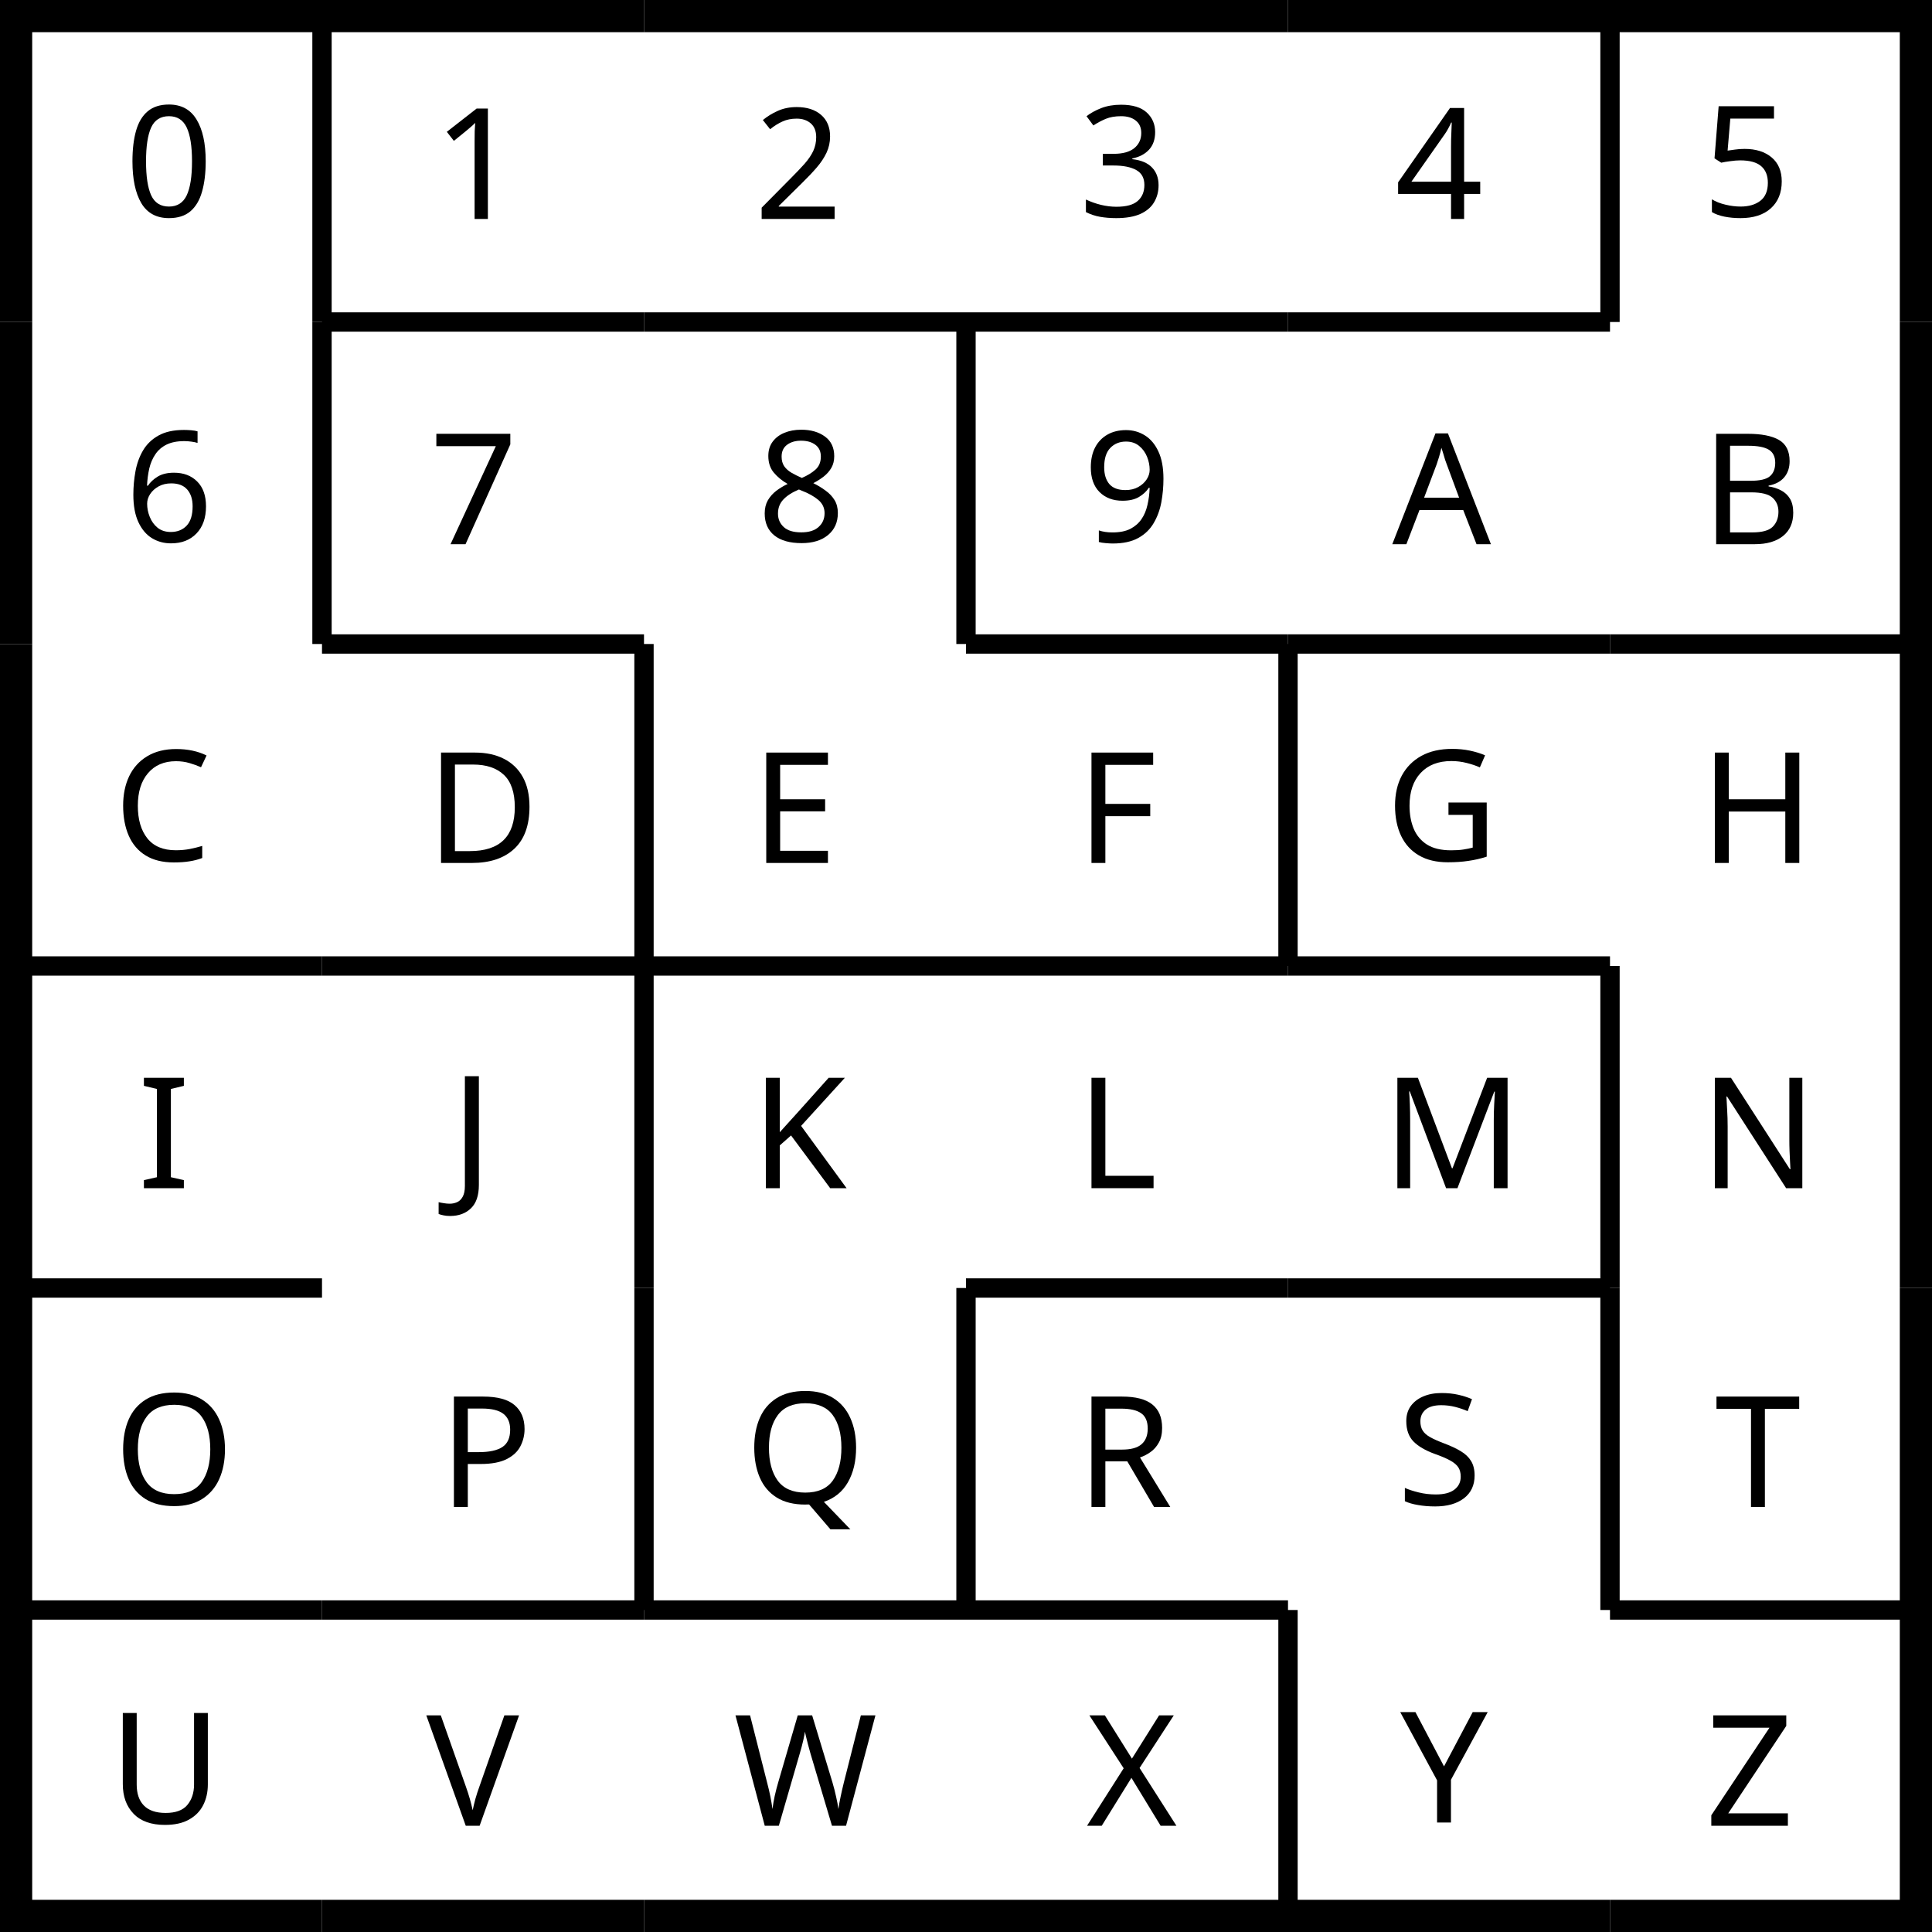
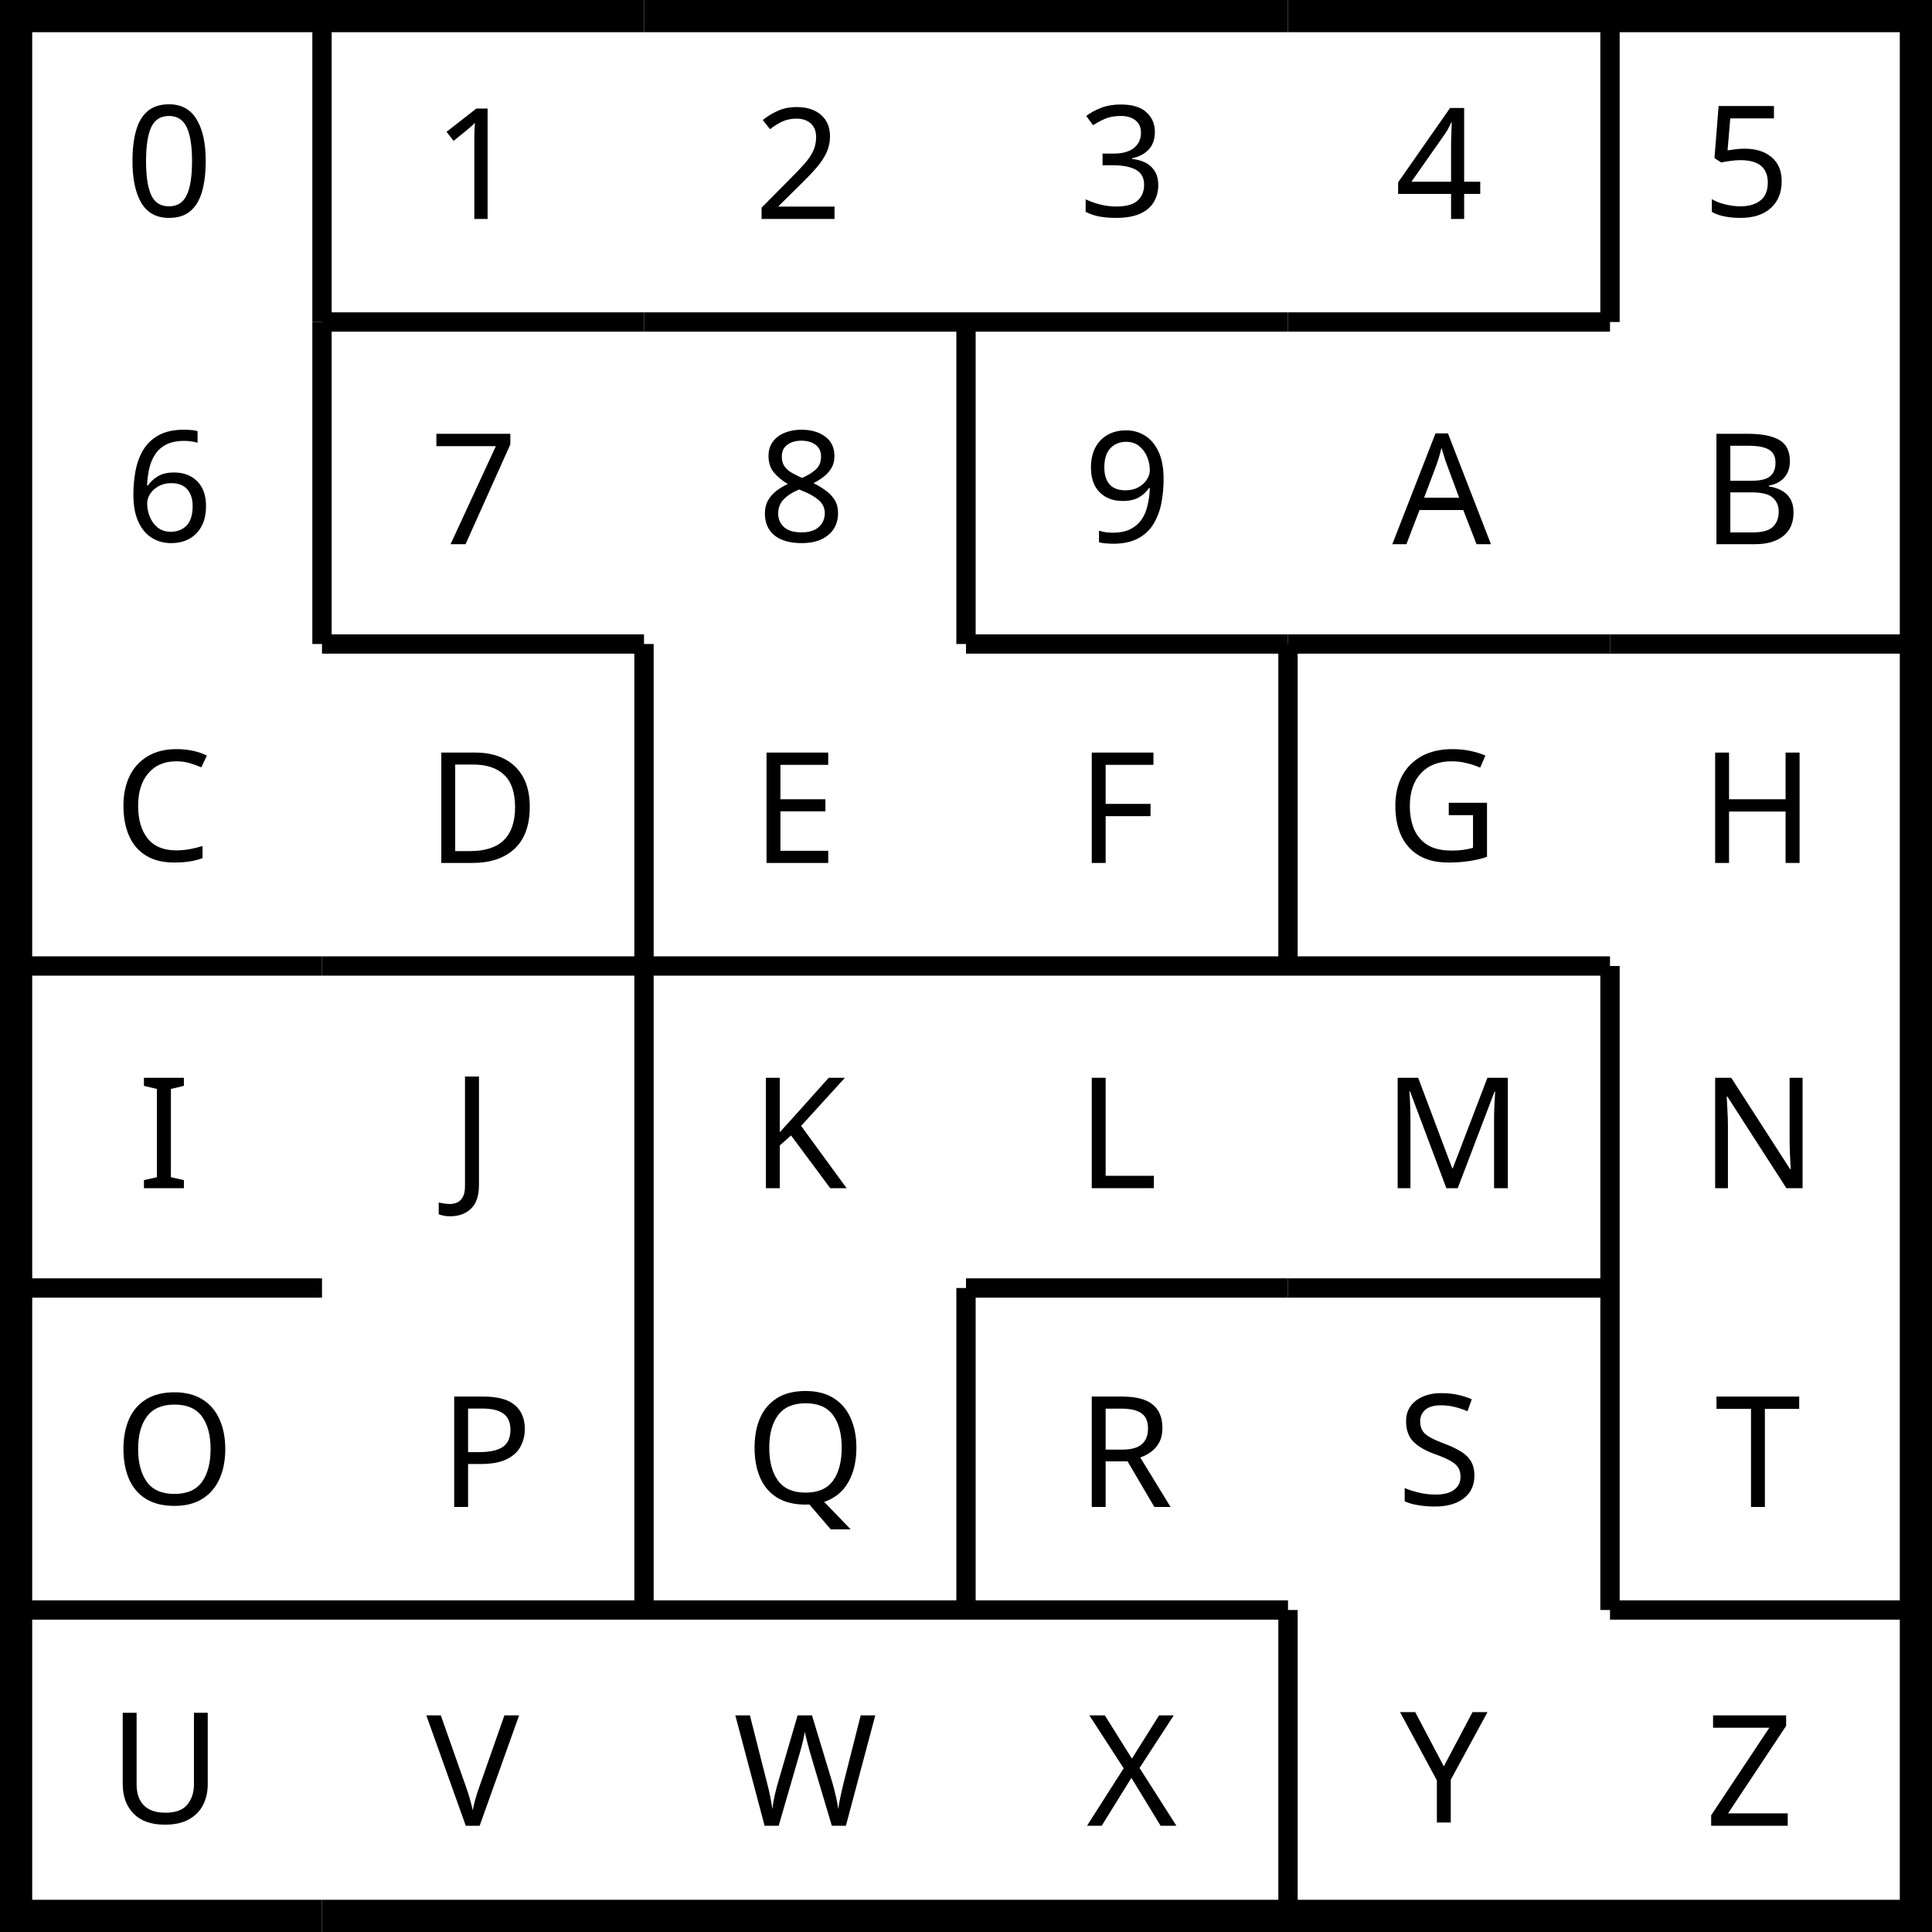
- <svg xmlns="http://www.w3.org/2000/svg" width="100%" height="100%" viewBox="0 0 300 300" preserveAspectRatio="xMidYMid meet" version="1.1" id="svg4069">
-   <defs id="defs4073" />
-   <line x1="0" x2="50" y1="0" y2="0" stroke="black" stroke-width="10" stroke-dasharray="" fill="none" id="line3897" />
-   <line x1="0" x2="0" y1="0" y2="50" stroke="black" stroke-width="10" stroke-dasharray="" fill="none" id="line3899" />
-   <line x1="0" x2="0" y1="50" y2="100" stroke="black" stroke-width="10" stroke-dasharray="" fill="none" id="line3905" />
-   <line x1="0" x2="0" y1="100" y2="150" stroke="black" stroke-width="10" stroke-dasharray="" fill="none" id="line3909" />
-   <line x1="0" x2="0" y1="150" y2="200" stroke="black" stroke-width="10" stroke-dasharray="" fill="none" id="line3913" />
-   <line x1="0" x2="0" y1="200" y2="250" stroke="black" stroke-width="10" stroke-dasharray="" fill="none" id="line3917" />
-   <line x1="0" x2="0" y1="250" y2="300" stroke="black" stroke-width="10" stroke-dasharray="" fill="none" id="line3921" />
-   <line x1="0" x2="50" y1="300" y2="300" stroke="black" stroke-width="10" stroke-dasharray="" fill="none" id="line3923" />
-   <line x1="50" x2="100" y1="0" y2="0" stroke="black" stroke-width="10" stroke-dasharray="" fill="none" id="line3927" />
-   <line x1="50" x2="100" y1="50" y2="50" stroke="black" stroke-width="3" stroke-dasharray="" fill="none" id="line3931" />
-   <line x1="50" x2="50" y1="50" y2="100" stroke="black" stroke-width="3" stroke-dasharray="" fill="none" id="line3933" />
-   <line x1="50" x2="100" y1="150" y2="150" stroke="black" stroke-width="3" stroke-dasharray="" fill="none" id="line3941" />
-   <line x1="50" x2="100" y1="300" y2="300" stroke="black" stroke-width="10" stroke-dasharray="" fill="none" id="line3953" />
-   <line x1="100" x2="150" y1="0" y2="0" stroke="black" stroke-width="10" stroke-dasharray="" fill="none" id="line3957" />
-   <line x1="100" x2="150" y1="300" y2="300" stroke="black" stroke-width="10" stroke-dasharray="" fill="none" id="line3975" />
-   <line x1="150" x2="200" y1="0" y2="0" stroke="black" stroke-width="10" stroke-dasharray="" fill="none" id="line3979" />
-   <line x1="150" x2="150" y1="50" y2="100" stroke="black" stroke-width="3" stroke-dasharray="" fill="none" id="line3985" />
-   <line x1="150" x2="200" y1="100" y2="100" stroke="black" stroke-width="3" stroke-dasharray="" fill="none" id="line3989" />
-   <line x1="150" x2="150" y1="200" y2="250" stroke="black" stroke-width="3" stroke-dasharray="" fill="none" id="line3999" />
-   <line x1="150" x2="200" y1="300" y2="300" stroke="black" stroke-width="10" stroke-dasharray="" fill="none" id="line4003" />
-   <line x1="200" x2="250" y1="0" y2="0" stroke="black" stroke-width="10" stroke-dasharray="" fill="none" id="line4007" />
-   <line x1="200" x2="250" y1="50" y2="50" stroke="black" stroke-width="3" stroke-dasharray="" fill="none" id="line4011" />
-   <line x1="200" x2="250" y1="100" y2="100" stroke="black" stroke-width="3" stroke-dasharray="" fill="none" id="line4015" />
-   <line x1="200" x2="250" y1="200" y2="200" stroke="black" stroke-width="3" stroke-dasharray="" fill="none" id="line4025" />
-   <line x1="200" x2="250" y1="300" y2="300" stroke="black" stroke-width="10" stroke-dasharray="" fill="none" id="line4033" />
-   <line x1="250" x2="300" y1="0" y2="0" stroke="black" stroke-width="10" stroke-dasharray="" fill="none" id="line4037" />
-   <line x1="300" x2="300" y1="0" y2="50" stroke="black" stroke-width="10" stroke-dasharray="" fill="none" id="line4039" />
-   <line x1="300" x2="300" y1="50" y2="100" stroke="black" stroke-width="10" stroke-dasharray="" fill="none" id="line4045" />
-   <line x1="300" x2="300" y1="100" y2="150" stroke="black" stroke-width="10" stroke-dasharray="" fill="none" id="line4051" />
-   <line x1="300" x2="300" y1="150" y2="200" stroke="black" stroke-width="10" stroke-dasharray="" fill="none" id="line4055" />
-   <line x1="300" x2="300" y1="200" y2="250" stroke="black" stroke-width="10" stroke-dasharray="" fill="none" id="line4061" />
-   <line x1="300" x2="300" y1="250" y2="300" stroke="black" stroke-width="10" stroke-dasharray="" fill="none" id="line4065" />
-   <line x1="250" x2="300" y1="300" y2="300" stroke="black" stroke-width="10" stroke-dasharray="" fill="none" id="line4067" />
-   <line style="fill:none;stroke:#000000;stroke-width:3;stroke-dasharray:none" x1="100" x2="150" y1="50" y2="50" id="line3931-2" />
-   <line style="fill:none;stroke:#000000;stroke-width:3;stroke-dasharray:none" x1="150" x2="200" y1="250" y2="250" id="line3931-70" />
-   <line style="fill:none;stroke:#000000;stroke-width:3;stroke-dasharray:none" x1="250" x2="300" y1="250" y2="250" id="line3931-73" />
-   <line style="fill:none;stroke:#000000;stroke-width:3;stroke-dasharray:none" x1="0" x2="50" y1="200" y2="200" id="line3931-1" />
-   <line style="fill:none;stroke:#000000;stroke-width:3;stroke-dasharray:none" x1="150" x2="200" y1="150" y2="150" id="line3931-737" />
-   <line style="fill:none;stroke:#000000;stroke-width:3;stroke-dasharray:none" x1="100" x2="100" y1="150" y2="200" id="line3933-3" />
-   <line style="fill:none;stroke:#000000;stroke-width:3;stroke-dasharray:none" x1="100" x2="100" y1="200" y2="250" id="line3933-72" />
-   <line style="fill:none;stroke:#000000;stroke-width:3;stroke-dasharray:none" x1="250" x2="250" y1="150" y2="200" id="line3933-632" />
-   <line style="fill:none;stroke:#000000;stroke-width:3;stroke-dasharray:none" x1="150" x2="200" y1="50" y2="50" id="line3931-2-3" />
-   <line style="fill:none;stroke:#000000;stroke-width:3;stroke-dasharray:none" x1="50" x2="100" y1="100" y2="100" id="line3931-2-50" />
-   <line style="fill:none;stroke:#000000;stroke-width:3;stroke-dasharray:none" x1="200" x2="250" y1="150" y2="150" id="line3931-2-5-3" />
-   <line style="fill:none;stroke:#000000;stroke-width:3;stroke-dasharray:none" x1="200" x2="200" y1="250" y2="300" id="line3933-39-6" />
-   <line style="fill:none;stroke:#000000;stroke-width:3;stroke-dasharray:none" x1="250" x2="250" y1="200" y2="250" id="line3933-39-2" />
-   <line style="fill:none;stroke:#000000;stroke-width:3;stroke-dasharray:none" x1="250" x2="300" y1="100" y2="100" id="line3931-7" />
-   <line style="fill:none;stroke:#000000;stroke-width:3;stroke-dasharray:none" x1="-3.8146973e-06" x2="50" y1="150" y2="150" id="line3931-6" />
-   <line style="fill:none;stroke:#000000;stroke-width:3;stroke-dasharray:none" x1="100" x2="150" y1="150" y2="150" id="line3931-4" />
-   <line style="fill:none;stroke:#000000;stroke-width:3;stroke-dasharray:none" x1="150" x2="200" y1="200" y2="200" id="line3931-63" />
-   <line style="fill:none;stroke:#000000;stroke-width:3;stroke-dasharray:none" x1="0" x2="50" y1="250" y2="250" id="line3931-58" />
-   <line style="fill:none;stroke:#000000;stroke-width:3;stroke-dasharray:none" x1="50" x2="100" y1="250" y2="250" id="line3931-3" />
-   <line style="fill:none;stroke:#000000;stroke-width:3;stroke-dasharray:none" x1="100" x2="150" y1="250" y2="250" id="line3931-95" />
-   <line style="fill:none;stroke:#000000;stroke-width:3;stroke-dasharray:none" x1="50" x2="50" y1="5.7220459e-06" y2="50" id="line3933-7-7" />
-   <line style="fill:none;stroke:#000000;stroke-width:3;stroke-dasharray:none" x1="100" x2="100" y1="100" y2="150" id="line3933-7-98" />
-   <line style="fill:none;stroke:#000000;stroke-width:3;stroke-dasharray:none" x1="200" x2="200" y1="100" y2="150" id="line3933-7-79" />
-   <line style="fill:none;stroke:#000000;stroke-width:3;stroke-dasharray:none" x1="250" x2="250" y1="7.6293945e-06" y2="50" id="line3933-7-4" />
-   <text xml:space="preserve" style="font-style:normal;font-weight:normal;font-size:24px;line-height:1.25;font-family:sans-serif;letter-spacing:0px;word-spacing:0px;fill:#000000;fill-opacity:1;stroke:none" x="19.395" y="33.637" id="text3975">
-     <tspan id="tspan3973" x="19.395" y="33.637">0</tspan>
+ <svg xmlns="http://www.w3.org/2000/svg" viewBox="0 0 300 300">
+   <path stroke="#000" stroke-width="10" fill="none" d="M0 0h50M0 0v50M0 50v50M0 100v50M0 150v50M0 200v50M0 250v50M0 300h50M50 0h50" />
+   <path stroke="#000" stroke-width="3" fill="none" d="M50 50h50M50 50v50M50 150h50" />
+   <path stroke="#000" stroke-width="10" fill="none" d="M50 300h50M100 0h50M100 300h50M150 0h50" />
+   <path stroke="#000" stroke-width="3" fill="none" d="M150 50v50M150 100h50M150 200v50" />
+   <path stroke="#000" stroke-width="10" fill="none" d="M150 300h50M200 0h50" />
+   <path stroke="#000" stroke-width="3" fill="none" d="M200 50h50M200 100h50M200 200h50" />
+   <path stroke="#000" stroke-width="10" fill="none" d="M200 300h50M250 0h50M300 0v50M300 50v50M300 100v50M300 150v50M300 200v50M300 250v50M250 300h50" />
+   <path fill="none" stroke="#000" stroke-width="3" d="M100 50h50M150 250h50M250 250h50M0 200h50M150 150h50M100 150v50M100 200v50M250 150v50M150 50h50M50 100h50M200 150h50M200 250v50M250 200v50M250 100h50M0 150h50M100 150h50M150 200h50M0 250h50M50 250h50M100 250h50M50 0v50M100 100v50M200 100v50M250 0v50" />
+   <text xml:space="preserve" style="line-height:1.25" x="19.4" y="33.6" font-weight="400" font-size="24" font-family="sans-serif" letter-spacing="0" word-spacing="0">
+     <tspan x="19.4" y="33.6">0</tspan>
  </text>
-   <text xml:space="preserve" style="font-style:normal;font-weight:normal;font-size:24px;line-height:1.25;font-family:sans-serif;letter-spacing:0px;word-spacing:0px;fill:#000000;fill-opacity:1;stroke:none" x="67.242" y="34" id="text3979">
-     <tspan id="tspan3977" x="67.242" y="34">1</tspan>
+   <text xml:space="preserve" style="line-height:1.25" x="67.2" y="34" font-weight="400" font-size="24" font-family="sans-serif" letter-spacing="0" word-spacing="0">
+     <tspan x="67.2" y="34">1</tspan>
  </text>
-   <text xml:space="preserve" style="font-style:normal;font-weight:normal;font-size:24px;line-height:1.25;font-family:sans-serif;letter-spacing:0px;word-spacing:0px;fill:#000000;fill-opacity:1;stroke:none" x="117.113" y="34" id="text3983">
-     <tspan id="tspan3981" x="117.113" y="34">2</tspan>
+   <text xml:space="preserve" style="line-height:1.25" x="117.1" y="34" font-weight="400" font-size="24" font-family="sans-serif" letter-spacing="0" word-spacing="0">
+     <tspan x="117.1" y="34">2</tspan>
  </text>
-   <text xml:space="preserve" style="font-style:normal;font-weight:normal;font-size:24px;line-height:1.25;font-family:sans-serif;letter-spacing:0px;word-spacing:0px;fill:#000000;fill-opacity:1;stroke:none" x="167.543" y="33.637" id="text3987">
-     <tspan id="tspan3985" x="167.543" y="33.637">3</tspan>
+   <text xml:space="preserve" style="line-height:1.25" x="167.5" y="33.6" font-weight="400" font-size="24" font-family="sans-serif" letter-spacing="0" word-spacing="0">
+     <tspan x="167.5" y="33.6">3</tspan>
  </text>
-   <text xml:space="preserve" style="font-style:normal;font-weight:normal;font-size:24px;line-height:1.25;font-family:sans-serif;letter-spacing:0px;word-spacing:0px;fill:#000000;fill-opacity:1;stroke:none" x="216.598" y="34" id="text3991">
-     <tspan id="tspan3989" x="216.598" y="34">4</tspan>
+   <text xml:space="preserve" style="line-height:1.25" x="216.6" y="34" font-weight="400" font-size="24" font-family="sans-serif" letter-spacing="0" word-spacing="0">
+     <tspan x="216.6" y="34">4</tspan>
  </text>
-   <text xml:space="preserve" style="font-style:normal;font-weight:normal;font-size:24px;line-height:1.25;font-family:sans-serif;letter-spacing:0px;word-spacing:0px;fill:#000000;fill-opacity:1;stroke:none" x="264.309" y="33.637" id="text3995">
-     <tspan id="tspan3993" x="264.309" y="33.637">5</tspan>
+   <text xml:space="preserve" style="line-height:1.25" x="264.3" y="33.6" font-weight="400" font-size="24" font-family="sans-serif" letter-spacing="0" word-spacing="0">
+     <tspan x="264.3" y="33.6">5</tspan>
  </text>
-   <text xml:space="preserve" style="font-style:normal;font-weight:normal;font-size:24px;line-height:1.25;font-family:sans-serif;letter-spacing:0px;word-spacing:0px;fill:#000000;fill-opacity:1;stroke:none" x="19.395" y="84.137" id="text3975-3">
-     <tspan id="tspan3973-3" x="19.395" y="84.137">6</tspan>
+   <text xml:space="preserve" style="line-height:1.25" x="19.4" y="84.1" font-weight="400" font-size="24" font-family="sans-serif" letter-spacing="0" word-spacing="0">
+     <tspan x="19.4" y="84.1">6</tspan>
  </text>
-   <text xml:space="preserve" style="font-style:normal;font-weight:normal;font-size:24px;line-height:1.25;font-family:sans-serif;letter-spacing:0px;word-spacing:0px;fill:#000000;fill-opacity:1;stroke:none" x="66.695" y="84.5" id="text3979-3">
-     <tspan id="tspan3977-3" x="66.695" y="84.5">7</tspan>
+   <text xml:space="preserve" style="line-height:1.25" x="66.7" y="84.5" font-weight="400" font-size="24" font-family="sans-serif" letter-spacing="0" word-spacing="0">
+     <tspan x="66.7" y="84.5">7</tspan>
  </text>
-   <text xml:space="preserve" style="font-style:normal;font-weight:normal;font-size:24px;line-height:1.25;font-family:sans-serif;letter-spacing:0px;word-spacing:0px;fill:#000000;fill-opacity:1;stroke:none" x="117.57" y="84.102" id="text3983-9">
-     <tspan id="tspan3981-1" x="117.57" y="84.102">8</tspan>
+   <text xml:space="preserve" style="line-height:1.25" x="117.6" y="84.1" font-weight="400" font-size="24" font-family="sans-serif" letter-spacing="0" word-spacing="0">
+     <tspan x="117.6" y="84.1">8</tspan>
  </text>
-   <text xml:space="preserve" style="font-style:normal;font-weight:normal;font-size:24px;line-height:1.25;font-family:sans-serif;letter-spacing:0px;word-spacing:0px;fill:#000000;fill-opacity:1;stroke:none" x="168.176" y="84.16" id="text3987-8">
-     <tspan id="tspan3985-3" x="168.176" y="84.16">9</tspan>
+   <text xml:space="preserve" style="line-height:1.25" x="168.2" y="84.2" font-weight="400" font-size="24" font-family="sans-serif" letter-spacing="0" word-spacing="0">
+     <tspan x="168.2" y="84.2">9</tspan>
  </text>
-   <text xml:space="preserve" style="font-style:normal;font-weight:normal;font-size:24px;line-height:1.25;font-family:sans-serif;letter-spacing:0px;word-spacing:0px;fill:#000000;fill-opacity:1;stroke:none" x="216.195" y="84.5" id="text3991-8">
-     <tspan id="tspan3989-7" x="216.195" y="84.5">A</tspan>
+   <text xml:space="preserve" style="line-height:1.25" x="216.2" y="84.5" font-weight="400" font-size="24" font-family="sans-serif" letter-spacing="0" word-spacing="0">
+     <tspan x="216.2" y="84.5">A</tspan>
  </text>
-   <text xml:space="preserve" style="font-style:normal;font-weight:normal;font-size:24px;line-height:1.25;font-family:sans-serif;letter-spacing:0px;word-spacing:0px;fill:#000000;fill-opacity:1;stroke:none" x="264.156" y="84.5" id="text3995-2">
-     <tspan id="tspan3993-0" x="264.156" y="84.5">B</tspan>
+   <text xml:space="preserve" style="line-height:1.25" x="264.2" y="84.5" font-weight="400" font-size="24" font-family="sans-serif" letter-spacing="0" word-spacing="0">
+     <tspan x="264.2" y="84.5">B</tspan>
  </text>
-   <text xml:space="preserve" style="font-style:normal;font-weight:normal;font-size:24px;line-height:1.25;font-family:sans-serif;letter-spacing:0px;word-spacing:0px;fill:#000000;fill-opacity:1;stroke:none" x="17.652" y="133.684" id="text3975-3-6">
-     <tspan id="tspan3973-3-1" x="17.652" y="133.684">C</tspan>
+   <text xml:space="preserve" style="line-height:1.25" x="17.7" y="133.7" font-weight="400" font-size="24" font-family="sans-serif" letter-spacing="0" word-spacing="0">
+     <tspan x="17.7" y="133.7">C</tspan>
  </text>
-   <text xml:space="preserve" style="font-style:normal;font-weight:normal;font-size:24px;line-height:1.25;font-family:sans-serif;letter-spacing:0px;word-spacing:0px;fill:#000000;fill-opacity:1;stroke:none" x="66.156" y="134" id="text3979-3-0">
-     <tspan id="tspan3977-3-0" x="66.156" y="134">D</tspan>
+   <text xml:space="preserve" style="line-height:1.25" x="66.2" y="134" font-weight="400" font-size="24" font-family="sans-serif" letter-spacing="0" word-spacing="0">
+     <tspan x="66.2" y="134">D</tspan>
  </text>
-   <text xml:space="preserve" style="font-style:normal;font-weight:normal;font-size:24px;line-height:1.25;font-family:sans-serif;letter-spacing:0px;word-spacing:0px;fill:#000000;fill-opacity:1;stroke:none" x="116.656" y="134" id="text3983-9-7">
-     <tspan id="tspan3981-1-2" x="116.656" y="134">E</tspan>
+   <text xml:space="preserve" style="line-height:1.25" x="116.7" y="134" font-weight="400" font-size="24" font-family="sans-serif" letter-spacing="0" word-spacing="0">
+     <tspan x="116.7" y="134">E</tspan>
  </text>
-   <text xml:space="preserve" style="font-style:normal;font-weight:normal;font-size:24px;line-height:1.25;font-family:sans-serif;letter-spacing:0px;word-spacing:0px;fill:#000000;fill-opacity:1;stroke:none" x="167.156" y="134" id="text3987-8-5">
-     <tspan id="tspan3985-3-2" x="167.156" y="134">F</tspan>
+   <text xml:space="preserve" style="line-height:1.25" x="167.2" y="134" font-weight="400" font-size="24" font-family="sans-serif" letter-spacing="0" word-spacing="0">
+     <tspan x="167.2" y="134">F</tspan>
  </text>
-   <text xml:space="preserve" style="font-style:normal;font-weight:normal;font-size:24px;line-height:1.25;font-family:sans-serif;letter-spacing:0px;word-spacing:0px;fill:#000000;fill-opacity:1;stroke:none" x="215.152" y="133.66" id="text3991-8-1">
-     <tspan id="tspan3989-7-4" x="215.152" y="133.66">G</tspan>
+   <text xml:space="preserve" style="line-height:1.25" x="215.2" y="133.7" font-weight="400" font-size="24" font-family="sans-serif" letter-spacing="0" word-spacing="0">
+     <tspan x="215.2" y="133.7">G</tspan>
  </text>
-   <text xml:space="preserve" style="font-style:normal;font-weight:normal;font-size:24px;line-height:1.25;font-family:sans-serif;letter-spacing:0px;word-spacing:0px;fill:#000000;fill-opacity:1;stroke:none" x="263.956" y="134" id="text3995-2-6">
-     <tspan id="tspan3993-0-5" x="263.956" y="134">H</tspan>
+   <text xml:space="preserve" style="line-height:1.25" x="264" y="134" font-weight="400" font-size="24" font-family="sans-serif" letter-spacing="0" word-spacing="0">
+     <tspan x="264" y="134">H</tspan>
  </text>
-   <text xml:space="preserve" style="font-style:normal;font-weight:normal;font-size:24px;line-height:1.25;font-family:sans-serif;letter-spacing:0px;word-spacing:0px;fill:#000000;fill-opacity:1;stroke:none" x="21.395" y="184.5" id="text3975-3-6-2">
-     <tspan id="tspan3973-3-1-3" x="21.395" y="184.5">I</tspan>
+   <text xml:space="preserve" style="line-height:1.25" x="21.4" y="184.5" font-weight="400" font-size="24" font-family="sans-serif" letter-spacing="0" word-spacing="0">
+     <tspan x="21.4" y="184.5">I</tspan>
  </text>
-   <text xml:space="preserve" style="font-style:normal;font-weight:normal;font-size:24px;line-height:1.25;font-family:sans-serif;letter-spacing:0px;word-spacing:0px;fill:#000000;fill-opacity:1;stroke:none" x="69.984" y="184.254" id="text3979-3-0-9">
-     <tspan id="tspan3977-3-0-8" x="69.984" y="184.254">J</tspan>
+   <text xml:space="preserve" style="line-height:1.25" x="70" y="184.3" font-weight="400" font-size="24" font-family="sans-serif" letter-spacing="0" word-spacing="0">
+     <tspan x="70" y="184.3">J</tspan>
  </text>
-   <text xml:space="preserve" style="font-style:normal;font-weight:normal;font-size:24px;line-height:1.25;font-family:sans-serif;letter-spacing:0px;word-spacing:0px;fill:#000000;fill-opacity:1;stroke:none" x="116.598" y="184.5" id="text3983-9-7-0">
-     <tspan id="tspan3981-1-2-0" x="116.598" y="184.5">K</tspan>
+   <text xml:space="preserve" style="line-height:1.25" x="116.6" y="184.5" font-weight="400" font-size="24" font-family="sans-serif" letter-spacing="0" word-spacing="0">
+     <tspan x="116.6" y="184.5">K</tspan>
  </text>
-   <text xml:space="preserve" style="font-style:normal;font-weight:normal;font-size:24px;line-height:1.25;font-family:sans-serif;letter-spacing:0px;word-spacing:0px;fill:#000000;fill-opacity:1;stroke:none" x="167.156" y="184.5" id="text3987-8-5-9">
-     <tspan id="tspan3985-3-2-9" x="167.156" y="184.5">L</tspan>
+   <text xml:space="preserve" style="line-height:1.25" x="167.2" y="184.5" font-weight="400" font-size="24" font-family="sans-serif" letter-spacing="0" word-spacing="0">
+     <tspan x="167.2" y="184.5">L</tspan>
  </text>
-   <text xml:space="preserve" style="font-style:normal;font-weight:normal;font-size:24px;line-height:1.25;font-family:sans-serif;letter-spacing:0px;word-spacing:0px;fill:#000000;fill-opacity:1;stroke:none" x="214.656" y="184.5" id="text3991-8-1-4">
-     <tspan id="tspan3989-7-4-9" x="214.656" y="184.5">M</tspan>
+   <text xml:space="preserve" style="line-height:1.25" x="214.7" y="184.5" font-weight="400" font-size="24" font-family="sans-serif" letter-spacing="0" word-spacing="0">
+     <tspan x="214.7" y="184.5">M</tspan>
  </text>
-   <text xml:space="preserve" style="font-style:normal;font-weight:normal;font-size:24px;line-height:1.25;font-family:sans-serif;letter-spacing:0px;word-spacing:0px;fill:#000000;fill-opacity:1;stroke:none" x="263.956" y="184.5" id="text3995-2-6-4">
-     <tspan id="tspan3993-0-5-0" x="263.956" y="184.5">N</tspan>
+   <text xml:space="preserve" style="line-height:1.25" x="264" y="184.5" font-weight="400" font-size="24" font-family="sans-serif" letter-spacing="0" word-spacing="0">
+     <tspan x="264" y="184.5">N</tspan>
  </text>
-   <text xml:space="preserve" style="font-style:normal;font-weight:normal;font-size:24px;line-height:1.25;font-family:sans-serif;letter-spacing:0px;word-spacing:0px;fill:#000000;fill-opacity:1;stroke:none" x="17.652" y="233.637" id="text3975-3-6-2-5">
-     <tspan id="tspan3973-3-1-3-7" x="17.652" y="233.637">O</tspan>
+   <text xml:space="preserve" style="line-height:1.25" x="17.7" y="233.6" font-weight="400" font-size="24" font-family="sans-serif" letter-spacing="0" word-spacing="0">
+     <tspan x="17.7" y="233.6">O</tspan>
  </text>
-   <text xml:space="preserve" style="font-style:normal;font-weight:normal;font-size:24px;line-height:1.25;font-family:sans-serif;letter-spacing:0px;word-spacing:0px;fill:#000000;fill-opacity:1;stroke:none" x="68.156" y="234" id="text3979-3-0-9-9">
-     <tspan id="tspan3977-3-0-8-0" x="68.156" y="234">P</tspan>
+   <text xml:space="preserve" style="line-height:1.25" x="68.2" y="234" font-weight="400" font-size="24" font-family="sans-serif" letter-spacing="0" word-spacing="0">
+     <tspan x="68.2" y="234">P</tspan>
  </text>
-   <text xml:space="preserve" style="font-style:normal;font-weight:normal;font-size:24px;line-height:1.25;font-family:sans-serif;letter-spacing:0px;word-spacing:0px;fill:#000000;fill-opacity:1;stroke:none" x="115.652" y="233.395" id="text3983-9-7-0-1">
-     <tspan id="tspan3981-1-2-0-1" x="115.652" y="233.395">Q</tspan>
+   <text xml:space="preserve" style="line-height:1.25" x="115.7" y="233.4" font-weight="400" font-size="24" font-family="sans-serif" letter-spacing="0" word-spacing="0">
+     <tspan x="115.7" y="233.4">Q</tspan>
  </text>
-   <text xml:space="preserve" style="font-style:normal;font-weight:normal;font-size:24px;line-height:1.25;font-family:sans-serif;letter-spacing:0px;word-spacing:0px;fill:#000000;fill-opacity:1;stroke:none" x="167.156" y="234" id="text3987-8-5-9-0">
-     <tspan id="tspan3985-3-2-9-3" x="167.156" y="234">R</tspan>
+   <text xml:space="preserve" style="line-height:1.25" x="167.2" y="234" font-weight="400" font-size="24" font-family="sans-serif" letter-spacing="0" word-spacing="0">
+     <tspan x="167.2" y="234">R</tspan>
  </text>
-   <text xml:space="preserve" style="font-style:normal;font-weight:normal;font-size:24px;line-height:1.25;font-family:sans-serif;letter-spacing:0px;word-spacing:0px;fill:#000000;fill-opacity:1;stroke:none" x="216.93" y="233.684" id="text3991-8-1-4-9">
-     <tspan id="tspan3989-7-4-9-8" x="216.93" y="233.684">S</tspan>
+   <text xml:space="preserve" style="line-height:1.25" x="216.9" y="233.7" font-weight="400" font-size="24" font-family="sans-serif" letter-spacing="0" word-spacing="0">
+     <tspan x="216.9" y="233.7">S</tspan>
  </text>
-   <text xml:space="preserve" style="font-style:normal;font-weight:normal;font-size:24px;line-height:1.25;font-family:sans-serif;letter-spacing:0px;word-spacing:0px;fill:#000000;fill-opacity:1;stroke:none" x="266.3" y="234" id="text3995-2-6-4-2">
-     <tspan id="tspan3993-0-5-0-1" x="266.3" y="234">T</tspan>
+   <text xml:space="preserve" style="line-height:1.25" x="266.3" y="234" font-weight="400" font-size="24" font-family="sans-serif" letter-spacing="0" word-spacing="0">
+     <tspan x="266.3" y="234">T</tspan>
  </text>
-   <text xml:space="preserve" style="font-style:normal;font-weight:normal;font-size:24px;line-height:1.25;font-family:sans-serif;letter-spacing:0px;word-spacing:0px;fill:#000000;fill-opacity:1;stroke:none" x="16.914" y="283.137" id="text3975-3-6-2-5-3">
-     <tspan id="tspan3973-3-1-3-7-6" x="16.914" y="283.137">U</tspan>
+   <text xml:space="preserve" style="line-height:1.25" x="16.9" y="283.1" font-weight="400" font-size="24" font-family="sans-serif" letter-spacing="0" word-spacing="0">
+     <tspan x="16.9" y="283.1">U</tspan>
  </text>
-   <text xml:space="preserve" style="font-style:normal;font-weight:normal;font-size:24px;line-height:1.25;font-family:sans-serif;letter-spacing:0px;word-spacing:0px;fill:#000000;fill-opacity:1;stroke:none" x="66.195" y="283.5" id="text3979-3-0-9-9-6">
-     <tspan id="tspan3977-3-0-8-0-0" x="66.195" y="283.5">V</tspan>
+   <text xml:space="preserve" style="line-height:1.25" x="66.2" y="283.5" font-weight="400" font-size="24" font-family="sans-serif" letter-spacing="0" word-spacing="0">
+     <tspan x="66.2" y="283.5">V</tspan>
  </text>
-   <text xml:space="preserve" style="font-style:normal;font-weight:normal;font-size:24px;line-height:1.25;font-family:sans-serif;letter-spacing:0px;word-spacing:0px;fill:#000000;fill-opacity:1;stroke:none" x="113.922" y="283.5" id="text3983-9-7-0-1-7">
-     <tspan id="tspan3981-1-2-0-1-0" x="113.922" y="283.5">W</tspan>
+   <text xml:space="preserve" style="line-height:1.25" x="113.9" y="283.5" font-weight="400" font-size="24" font-family="sans-serif" letter-spacing="0" word-spacing="0">
+     <tspan x="113.9" y="283.5">W</tspan>
  </text>
-   <text xml:space="preserve" style="font-style:normal;font-weight:normal;font-size:24px;line-height:1.25;font-family:sans-serif;letter-spacing:0px;word-spacing:0px;fill:#000000;fill-opacity:1;stroke:none" x="168.703" y="283.5" id="text3987-8-5-9-0-6">
-     <tspan id="tspan3985-3-2-9-3-0" x="168.703" y="283.5">X</tspan>
+   <text xml:space="preserve" style="line-height:1.25" x="168.7" y="283.5" font-weight="400" font-size="24" font-family="sans-serif" letter-spacing="0" word-spacing="0">
+     <tspan x="168.7" y="283.5">X</tspan>
  </text>
-   <text xml:space="preserve" style="font-style:normal;font-weight:normal;font-size:24px;line-height:1.25;font-family:sans-serif;letter-spacing:0px;word-spacing:0px;fill:#000000;fill-opacity:1;stroke:none" x="217.43" y="283" id="text3991-8-1-4-9-9">
-     <tspan id="tspan3989-7-4-9-8-0" x="217.43" y="283">Y</tspan>
+   <text xml:space="preserve" style="line-height:1.25" x="217.4" y="283" font-weight="400" font-size="24" font-family="sans-serif" letter-spacing="0" word-spacing="0">
+     <tspan x="217.4" y="283">Y</tspan>
  </text>
-   <text xml:space="preserve" style="font-style:normal;font-weight:normal;font-size:24px;line-height:1.25;font-family:sans-serif;letter-spacing:0px;word-spacing:0px;fill:#000000;fill-opacity:1;stroke:none" x="264.823" y="283.5" id="text3995-2-6-4-2-7">
-     <tspan id="tspan3993-0-5-0-1-7" x="264.823" y="283.5">Z</tspan>
+   <text xml:space="preserve" style="line-height:1.25" x="264.8" y="283.5" font-weight="400" font-size="24" font-family="sans-serif" letter-spacing="0" word-spacing="0">
+     <tspan x="264.8" y="283.5">Z</tspan>
  </text>
</svg>
